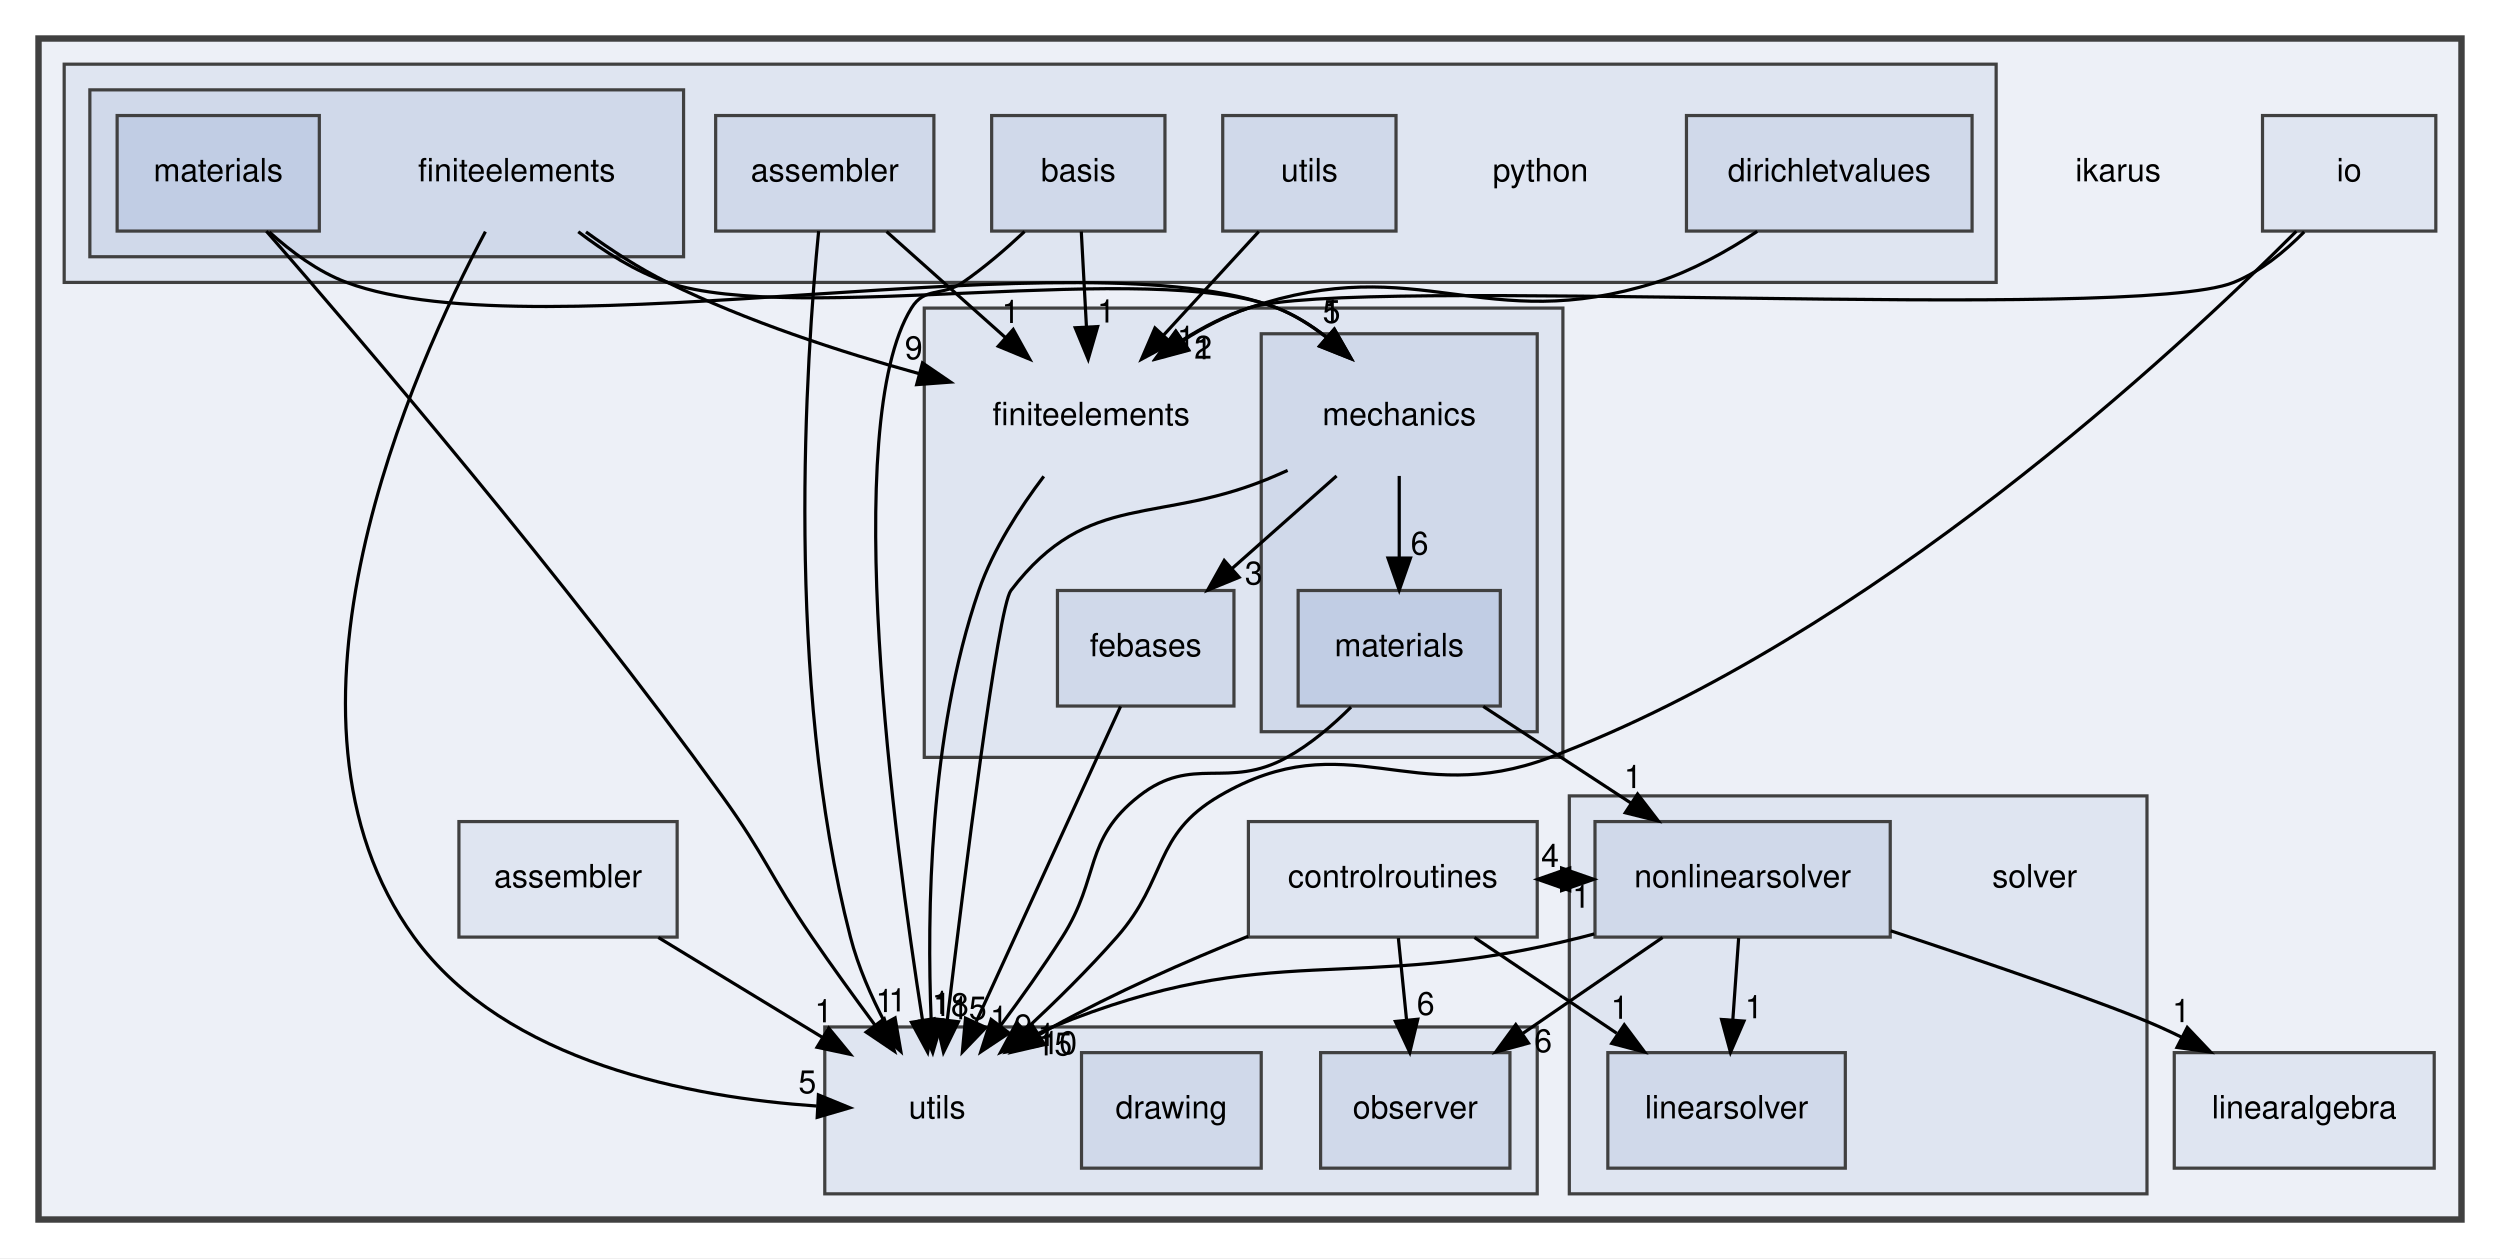
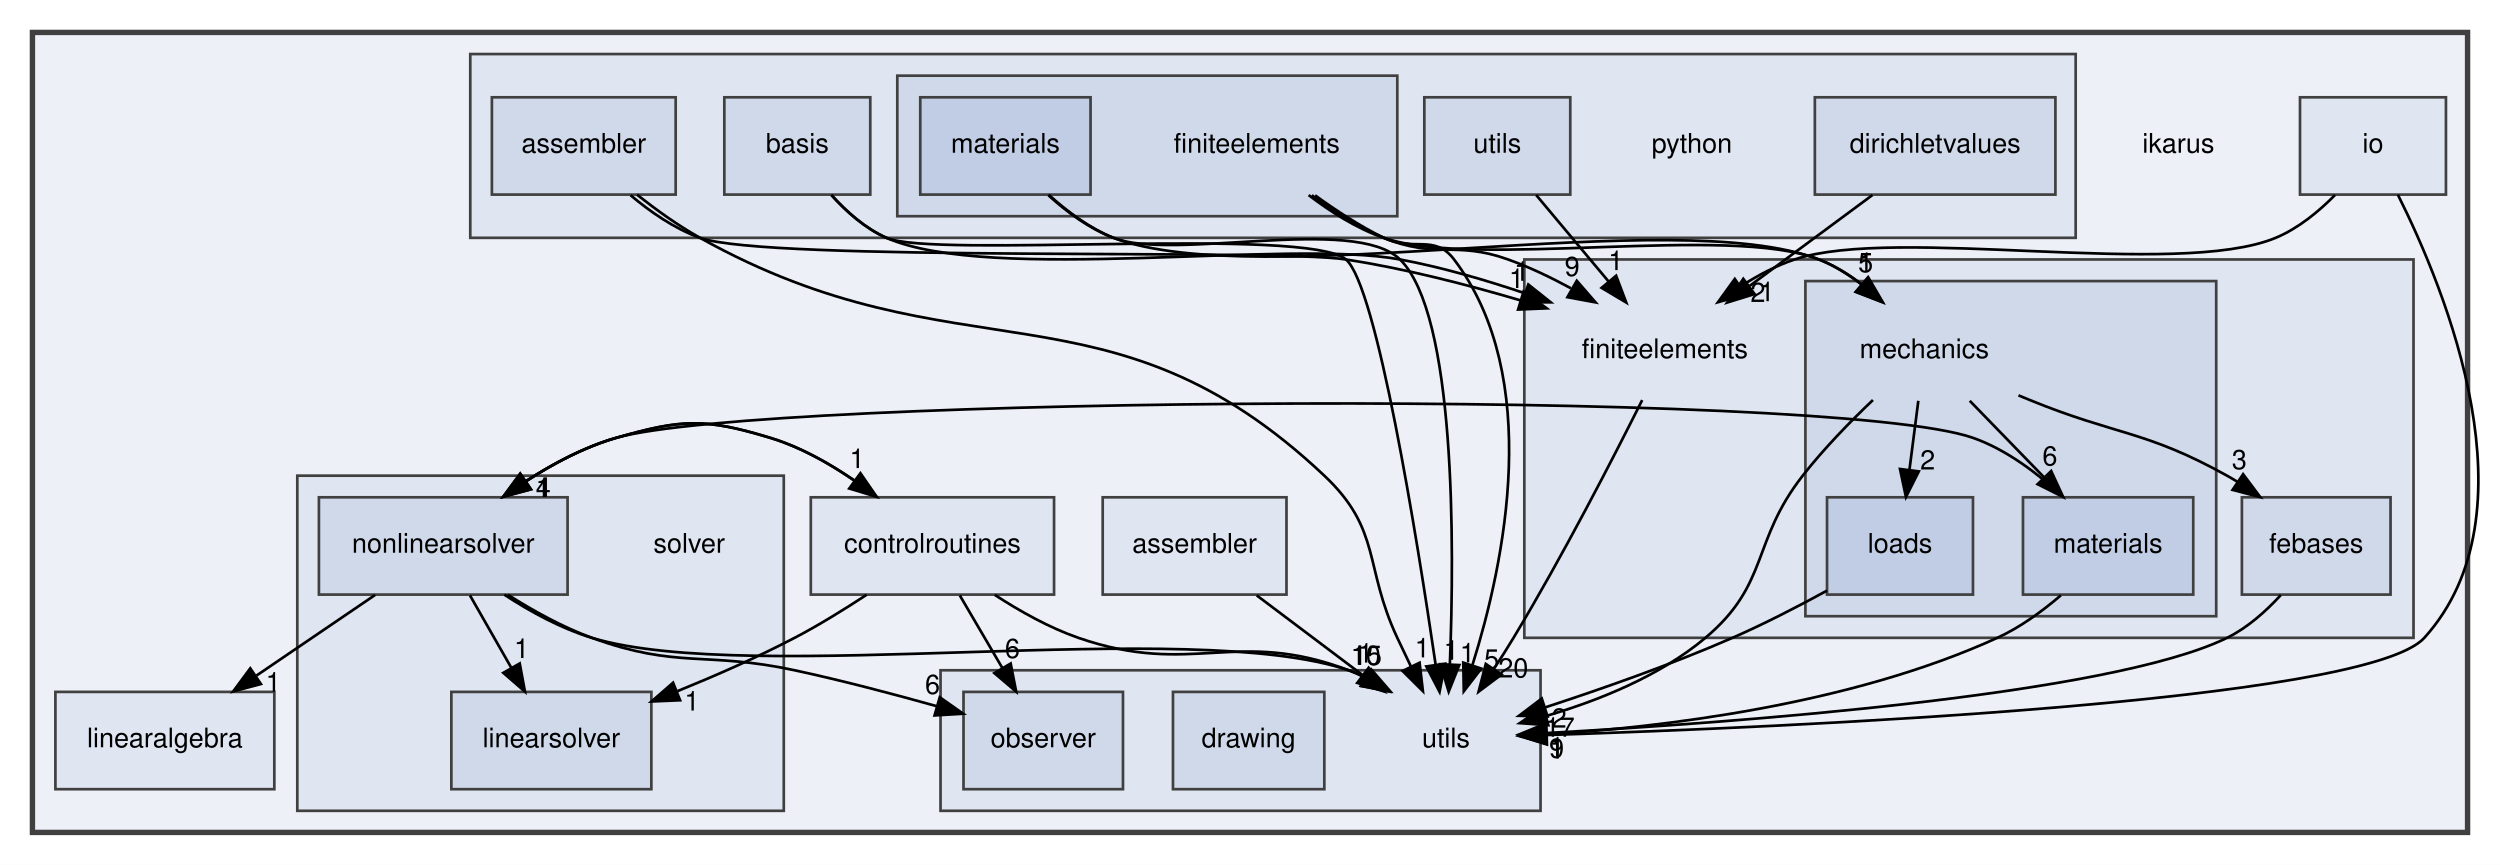
- <svg xmlns="http://www.w3.org/2000/svg" xmlns:xlink="http://www.w3.org/1999/xlink" width="779pt" height="392pt" viewBox="0.00 0.00 779.00 392.00">
-   <g id="graph0" class="graph" transform="scale(1 1) rotate(0) translate(4 388)">
-     <polygon fill="white" stroke="transparent" points="-4,4 -4,-388 775,-388 775,4 -4,4" />
+ <svg xmlns="http://www.w3.org/2000/svg" xmlns:xlink="http://www.w3.org/1999/xlink" width="925pt" height="320pt" viewBox="0.00 0.00 925.00 320.00">
+   <g id="graph0" class="graph" transform="scale(1 1) rotate(0) translate(4 316)">
+     <polygon fill="white" stroke="transparent" points="-4,4 -4,-316 921,-316 921,4 -4,4" />
    <g id="clust1" class="cluster">
      <g id="a_clust1">
        <a xlink:href="dir_5bec9ec6c6b8ab3f2f9d60d2ff21ed81.html" target="_top">
-           <polygon fill="#edf0f7" stroke="#404040" stroke-width="2" points="8,-8 8,-376 763,-376 763,-8 8,-8" />
+           <polygon fill="#edf0f7" stroke="#404040" stroke-width="2" points="8,-8 8,-304 909,-304 909,-8 8,-8" />
        </a>
      </g>
    </g>
    <g id="clust2" class="cluster">
      <g id="a_clust2">
        <a xlink:href="dir_f5e28093cb075fb92f2345f7d8607df6.html" target="_top">
-           <polygon fill="#dfe5f1" stroke="#404040" points="284,-152 284,-292 483,-292 483,-152 284,-152" />
+           <polygon fill="#dfe5f1" stroke="#404040" points="560,-80 560,-220 889,-220 889,-80 560,-80" />
        </a>
      </g>
    </g>
    <g id="clust3" class="cluster">
      <g id="a_clust3">
        <a xlink:href="dir_d9d7fab038fcca5270fe0241ec433d4d.html" target="_top">
-           <polygon fill="#d0d9ea" stroke="#404040" points="389,-160 389,-284 475,-284 475,-160 389,-160" />
+           <polygon fill="#d0d9ea" stroke="#404040" points="664,-88 664,-212 816,-212 816,-88 664,-88" />
        </a>
      </g>
    </g>
    <g id="clust4" class="cluster">
      <g id="a_clust4">
        <a xlink:href="dir_6063e92d97cad5a47908d6a96069b24d.html" target="_top">
-           <polygon fill="#dfe5f1" stroke="#404040" points="16,-300 16,-368 618,-368 618,-300 16,-300" />
+           <polygon fill="#dfe5f1" stroke="#404040" points="170,-228 170,-296 764,-296 764,-228 170,-228" />
        </a>
      </g>
    </g>
    <g id="clust5" class="cluster">
      <g id="a_clust5">
        <a xlink:href="dir_3f77d910b8992c2715464d60b82eb4e5.html" target="_top">
-           <polygon fill="#d0d9ea" stroke="#404040" points="24,-308 24,-360 209,-360 209,-308 24,-308" />
+           <polygon fill="#d0d9ea" stroke="#404040" points="328,-236 328,-288 513,-288 513,-236 328,-236" />
        </a>
      </g>
    </g>
    <g id="clust6" class="cluster">
      <g id="a_clust6">
        <a xlink:href="dir_26588bed129c997bc132e8888f2113fa.html" target="_top">
-           <polygon fill="#dfe5f1" stroke="#404040" points="485,-16 485,-140 665,-140 665,-16 485,-16" />
+           <polygon fill="#dfe5f1" stroke="#404040" points="106,-16 106,-140 286,-140 286,-16 106,-16" />
        </a>
      </g>
    </g>
    <g id="clust7" class="cluster">
      <g id="a_clust7">
        <a xlink:href="dir_36505a9bfb81f81ed7a4e794d4cf597e.html" target="_top">
-           <polygon fill="#dfe5f1" stroke="#404040" points="253,-16 253,-68 475,-68 475,-16 253,-16" />
+           <polygon fill="#dfe5f1" stroke="#404040" points="344,-16 344,-68 566,-68 566,-16 344,-16" />
        </a>
      </g>
    </g>
    <g id="node1" class="node">
-       <text text-anchor="middle" x="656" y="-331.5" font-family="Helvetica,sans-Serif" font-size="10.00">ikarus</text>
+       <text text-anchor="middle" x="802" y="-259.5" font-family="Helvetica,sans-Serif" font-size="10.00">ikarus</text>
    </g>
    <g id="node2" class="node">
      <g id="a_node2">
        <a xlink:href="dir_b4e169eb0efbd955079f9a2ee34b7226.html" target="_top" xlink:title="assembler">
-           <polygon fill="#dfe5f1" stroke="#404040" points="207,-132 139,-132 139,-96 207,-96 207,-132" />
-           <text text-anchor="middle" x="173" y="-111.5" font-family="Helvetica,sans-Serif" font-size="10.00">assembler</text>
-         </a>
-       </g>
-     </g>
-     <g id="node20" class="node">
-       <text text-anchor="middle" x="288" y="-39.5" font-family="Helvetica,sans-Serif" font-size="10.00">utils</text>
+           <polygon fill="#dfe5f1" stroke="#404040" points="472,-132 404,-132 404,-96 472,-96 472,-132" />
+           <text text-anchor="middle" x="438" y="-111.5" font-family="Helvetica,sans-Serif" font-size="10.00">assembler</text>
+         </a>
+       </g>
+     </g>
+     <g id="node21" class="node">
+       <text text-anchor="middle" x="531" y="-39.5" font-family="Helvetica,sans-Serif" font-size="10.00">utils</text>
    </g>
    <g id="edge1" class="edge">
-       <path fill="none" stroke="black" d="M201.13,-95.88C216.51,-86.52 235.71,-74.83 252.14,-64.83" />
-       <polygon fill="black" stroke="black" points="254.23,-67.65 260.95,-59.47 250.59,-61.67 254.23,-67.65" />
+       <path fill="none" stroke="black" d="M460.99,-95.7C472.81,-86.8 487.39,-75.82 500.18,-66.2" />
+       <polygon fill="black" stroke="black" points="502.39,-68.91 508.28,-60.1 498.18,-63.32 502.39,-68.91" />
      <g id="a_edge1-headlabel">
-         <a xlink:href="dir_000000_000027.html" target="_top" xlink:title="1">
-           <text text-anchor="middle" x="252.63" y="-69.45" font-family="Helvetica,sans-Serif" font-size="10.00">1</text>
+         <a xlink:href="dir_000000_000028.html" target="_top" xlink:title="1">
+           <text text-anchor="middle" x="501.23" y="-70.84" font-family="Helvetica,sans-Serif" font-size="10.00">1</text>
        </a>
      </g>
    </g>
    <g id="node3" class="node">
      <g id="a_node3">
        <a xlink:href="dir_a97b071c9c6f7bcc51f4d0bc7519f177.html" target="_top" xlink:title="controlroutines">
-           <polygon fill="#dfe5f1" stroke="#404040" points="475,-132 385,-132 385,-96 475,-96 475,-132" />
-           <text text-anchor="middle" x="430" y="-111.5" font-family="Helvetica,sans-Serif" font-size="10.00">controlroutines</text>
-         </a>
-       </g>
-     </g>
-     <g id="node18" class="node">
-       <g id="a_node18">
+           <polygon fill="#dfe5f1" stroke="#404040" points="386,-132 296,-132 296,-96 386,-96 386,-132" />
+           <text text-anchor="middle" x="341" y="-111.5" font-family="Helvetica,sans-Serif" font-size="10.00">controlroutines</text>
+         </a>
+       </g>
+     </g>
+     <g id="node19" class="node">
+       <g id="a_node19">
        <a xlink:href="dir_bcdbbdf4d2b6b627956abd47159b4d71.html" target="_top" xlink:title="linearsolver">
-           <polygon fill="#d0d9ea" stroke="#404040" points="571,-60 497,-60 497,-24 571,-24 571,-60" />
-           <text text-anchor="middle" x="534" y="-39.5" font-family="Helvetica,sans-Serif" font-size="10.00">linearsolver</text>
+           <polygon fill="#d0d9ea" stroke="#404040" points="237,-60 163,-60 163,-24 237,-24 237,-60" />
+           <text text-anchor="middle" x="200" y="-39.5" font-family="Helvetica,sans-Serif" font-size="10.00">linearsolver</text>
        </a>
      </g>
    </g>
    <g id="edge4" class="edge">
-       <path fill="none" stroke="black" d="M455.44,-95.88C468.79,-86.89 485.32,-75.76 499.78,-66.03" />
-       <polygon fill="black" stroke="black" points="502.12,-68.68 508.46,-60.19 498.21,-62.87 502.12,-68.68" />
+       <path fill="none" stroke="black" d="M316.65,-95.94C308.38,-90.51 298.97,-84.69 290,-80 276.26,-72.81 260.8,-66.02 246.62,-60.26" />
+       <polygon fill="black" stroke="black" points="247.63,-56.9 237.04,-56.45 245.04,-63.4 247.63,-56.9" />
      <g id="a_edge4-headlabel">
        <a xlink:href="dir_000004_000017.html" target="_top" xlink:title="1">
-           <text text-anchor="middle" x="500.72" y="-70.54" font-family="Helvetica,sans-Serif" font-size="10.00">1</text>
-         </a>
-       </g>
-     </g>
-     <g id="node19" class="node">
-       <g id="a_node19">
+           <text text-anchor="middle" x="252.02" y="-53.09" font-family="Helvetica,sans-Serif" font-size="10.00">1</text>
+         </a>
+       </g>
+     </g>
+     <g id="node20" class="node">
+       <g id="a_node20">
        <a xlink:href="dir_bf30182dc97724dc8c2a6cdd4c321688.html" target="_top" xlink:title="nonlinearsolver">
-           <polygon fill="#d0d9ea" stroke="#404040" points="585,-132 493,-132 493,-96 585,-96 585,-132" />
-           <text text-anchor="middle" x="539" y="-111.5" font-family="Helvetica,sans-Serif" font-size="10.00">nonlinearsolver</text>
+           <polygon fill="#d0d9ea" stroke="#404040" points="206,-132 114,-132 114,-96 206,-96 206,-132" />
+           <text text-anchor="middle" x="160" y="-111.5" font-family="Helvetica,sans-Serif" font-size="10.00">nonlinearsolver</text>
        </a>
      </g>
    </g>
    <g id="edge5" class="edge">
-       <path fill="none" stroke="black" d="M475.13,-114C477.59,-114 480.04,-114 482.5,-114" />
-       <polygon fill="black" stroke="black" points="482.6,-117.5 492.6,-114 482.6,-110.5 482.6,-117.5" />
+       <path fill="none" stroke="black" d="M320.37,-132.19C309.46,-140.59 295.38,-149.65 281,-154 256.75,-161.34 248.35,-160.98 224,-154 212.31,-150.65 200.68,-144.47 190.61,-137.95" />
+       <polygon fill="black" stroke="black" points="192.43,-134.96 182.2,-132.2 188.48,-140.73 192.43,-134.96" />
      <g id="a_edge5-headlabel">
-         <a xlink:href="dir_000004_000021.html" target="_top" xlink:title="4">
-           <text text-anchor="middle" x="479" y="-117.84" font-family="Helvetica,sans-Serif" font-size="10.00">4</text>
+         <a xlink:href="dir_000004_000022.html" target="_top" xlink:title="4">
+           <text text-anchor="middle" x="197" y="-132.14" font-family="Helvetica,sans-Serif" font-size="10.00">4</text>
        </a>
      </g>
    </g>
    <g id="edge2" class="edge">
-       <path fill="none" stroke="black" d="M384.94,-96.26C365.74,-88.52 343.34,-78.67 324,-68 322.67,-67.26 321.32,-66.49 319.98,-65.69" />
-       <polygon fill="black" stroke="black" points="321.5,-62.51 311.18,-60.12 317.76,-68.43 321.5,-62.51" />
+       <path fill="none" stroke="black" d="M364.09,-95.88C373.27,-89.89 384.2,-83.75 395,-80 437.29,-65.33 453.16,-83.9 495,-68 497.08,-67.21 499.16,-66.27 501.2,-65.23" />
+       <polygon fill="black" stroke="black" points="503.01,-68.23 509.88,-60.16 499.48,-62.19 503.01,-68.23" />
      <g id="a_edge2-headlabel">
-         <a xlink:href="dir_000004_000027.html" target="_top" xlink:title="10">
-           <text text-anchor="middle" x="326.06" y="-59.54" font-family="Helvetica,sans-Serif" font-size="10.00">10</text>
-         </a>
-       </g>
-     </g>
-     <g id="node22" class="node">
-       <g id="a_node22">
+         <a xlink:href="dir_000004_000028.html" target="_top" xlink:title="10">
+           <text text-anchor="middle" x="501.34" y="-70" font-family="Helvetica,sans-Serif" font-size="10.00">10</text>
+         </a>
+       </g>
+     </g>
+     <g id="node23" class="node">
+       <g id="a_node23">
        <a xlink:href="dir_8f2573d1a9c53251c08257bad1a27fd3.html" target="_top" xlink:title="observer">
-           <polygon fill="#d0d9ea" stroke="#404040" points="466.5,-60 407.5,-60 407.5,-24 466.5,-24 466.5,-60" />
-           <text text-anchor="middle" x="437" y="-39.5" font-family="Helvetica,sans-Serif" font-size="10.00">observer</text>
+           <polygon fill="#d0d9ea" stroke="#404040" points="411.5,-60 352.5,-60 352.5,-24 411.5,-24 411.5,-60" />
+           <text text-anchor="middle" x="382" y="-39.5" font-family="Helvetica,sans-Serif" font-size="10.00">observer</text>
        </a>
      </g>
    </g>
    <g id="edge3" class="edge">
-       <path fill="none" stroke="black" d="M431.73,-95.7C432.5,-87.98 433.43,-78.71 434.29,-70.11" />
-       <polygon fill="black" stroke="black" points="437.78,-70.4 435.29,-60.1 430.81,-69.71 437.78,-70.4" />
+       <path fill="none" stroke="black" d="M351.13,-95.7C355.85,-87.64 361.56,-77.89 366.78,-68.98" />
+       <polygon fill="black" stroke="black" points="369.95,-70.5 371.98,-60.1 363.91,-66.96 369.95,-70.5" />
      <g id="a_edge3-headlabel">
-         <a xlink:href="dir_000004_000022.html" target="_top" xlink:title="6">
-           <text text-anchor="middle" x="440.24" y="-71.76" font-family="Helvetica,sans-Serif" font-size="10.00">6</text>
+         <a xlink:href="dir_000004_000023.html" target="_top" xlink:title="6">
+           <text text-anchor="middle" x="370.58" y="-72.54" font-family="Helvetica,sans-Serif" font-size="10.00">6</text>
        </a>
      </g>
    </g>
    <g id="node4" class="node">
-       <text text-anchor="middle" x="336" y="-255.5" font-family="Helvetica,sans-Serif" font-size="10.00">finiteelements</text>
+       <text text-anchor="middle" x="612" y="-183.5" font-family="Helvetica,sans-Serif" font-size="10.00">finiteelements</text>
    </g>
    <g id="edge6" class="edge">
-       <path fill="none" stroke="black" d="M321.24,-239.57C313.81,-229.76 305.46,-216.93 301,-204 285.48,-158.98 284.83,-102.85 286.15,-70.16" />
-       <polygon fill="black" stroke="black" points="289.65,-70.18 286.65,-60.02 282.66,-69.83 289.65,-70.18" />
+       <path fill="none" stroke="black" d="M603.61,-167.97C593.09,-146.95 574.23,-110.26 556,-80 553.75,-76.26 551.28,-72.38 548.8,-68.6" />
+       <polygon fill="black" stroke="black" points="551.56,-66.43 543.08,-60.08 545.74,-70.33 551.56,-66.43" />
      <g id="a_edge6-headlabel">
-         <a xlink:href="dir_000011_000027.html" target="_top" xlink:title="18">
-           <text text-anchor="middle" x="292.31" y="-71.41" font-family="Helvetica,sans-Serif" font-size="10.00">18</text>
+         <a xlink:href="dir_000011_000028.html" target="_top" xlink:title="20">
+           <text text-anchor="middle" x="555.92" y="-65.33" font-family="Helvetica,sans-Serif" font-size="10.00">20</text>
        </a>
      </g>
    </g>
    <g id="node5" class="node">
      <g id="a_node5">
        <a xlink:href="dir_61e4bb2d8fdf22e48d3b2b105ffe3f94.html" target="_top" xlink:title="febases">
-           <polygon fill="#d0d9ea" stroke="#404040" points="380.5,-204 325.5,-204 325.5,-168 380.5,-168 380.5,-204" />
-           <text text-anchor="middle" x="353" y="-183.5" font-family="Helvetica,sans-Serif" font-size="10.00">febases</text>
+           <polygon fill="#d0d9ea" stroke="#404040" points="880.5,-132 825.5,-132 825.5,-96 880.5,-96 880.5,-132" />
+           <text text-anchor="middle" x="853" y="-111.5" font-family="Helvetica,sans-Serif" font-size="10.00">febases</text>
        </a>
      </g>
    </g>
    <g id="edge7" class="edge">
-       <path fill="none" stroke="black" d="M345.16,-167.87C333.98,-143.46 313.37,-98.43 300.19,-69.64" />
-       <polygon fill="black" stroke="black" points="303.21,-67.83 295.87,-60.19 296.85,-70.74 303.21,-67.83" />
+       <path fill="none" stroke="black" d="M839.91,-95.84C834.43,-89.86 827.56,-83.71 820,-80 776.47,-58.63 636.02,-48.51 568.26,-44.78" />
+       <polygon fill="black" stroke="black" points="568.2,-41.28 558.03,-44.24 567.83,-48.27 568.2,-41.28" />
      <g id="a_edge7-headlabel">
-         <a xlink:href="dir_000009_000027.html" target="_top" xlink:title="1">
-           <text text-anchor="middle" x="307.29" y="-67.41" font-family="Helvetica,sans-Serif" font-size="10.00">1</text>
+         <a xlink:href="dir_000009_000028.html" target="_top" xlink:title="1">
+           <text text-anchor="middle" x="571.94" y="-36.13" font-family="Helvetica,sans-Serif" font-size="10.00">1</text>
        </a>
      </g>
    </g>
    <g id="node6" class="node">
-       <text text-anchor="middle" x="432" y="-255.5" font-family="Helvetica,sans-Serif" font-size="10.00">mechanics</text>
-     </g>
-     <g id="edge9" class="edge">
-       <path fill="none" stroke="black" d="M412.47,-239.7C402.62,-230.97 390.51,-220.24 379.8,-210.75" />
-       <polygon fill="black" stroke="black" points="382.11,-208.12 372.3,-204.1 377.47,-213.36 382.11,-208.12" />
-       <g id="a_edge9-headlabel">
-         <a xlink:href="dir_000020_000009.html" target="_top" xlink:title="3">
-           <text text-anchor="middle" x="386.68" y="-205.88" font-family="Helvetica,sans-Serif" font-size="10.00">3</text>
+       <text text-anchor="middle" x="708" y="-183.5" font-family="Helvetica,sans-Serif" font-size="10.00">mechanics</text>
+     </g>
+     <g id="edge10" class="edge">
+       <path fill="none" stroke="black" d="M742.84,-169.72C744.24,-169.14 745.63,-168.56 747,-168 779.16,-154.83 789.63,-156.88 820,-140 821.3,-139.28 822.6,-138.51 823.89,-137.71" />
+       <polygon fill="black" stroke="black" points="825.95,-140.55 832.3,-132.06 822.05,-134.74 825.95,-140.55" />
+       <g id="a_edge10-headlabel">
+         <a xlink:href="dir_000021_000009.html" target="_top" xlink:title="3">
+           <text text-anchor="middle" x="824.55" y="-142.41" font-family="Helvetica,sans-Serif" font-size="10.00">3</text>
        </a>
      </g>
    </g>
    <g id="node7" class="node">
      <g id="a_node7">
-         <a xlink:href="dir_fc403fdb7d4f9d9b203e31bf1b8a15f4.html" target="_top" xlink:title="materials">
-           <polygon fill="#c1cde4" stroke="#404040" points="463.5,-204 400.5,-204 400.5,-168 463.5,-168 463.5,-204" />
-           <text text-anchor="middle" x="432" y="-183.5" font-family="Helvetica,sans-Serif" font-size="10.00">materials</text>
-         </a>
-       </g>
-     </g>
-     <g id="edge10" class="edge">
-       <path fill="none" stroke="black" d="M432,-239.7C432,-231.98 432,-222.71 432,-214.11" />
-       <polygon fill="black" stroke="black" points="435.5,-214.1 432,-204.1 428.5,-214.1 435.5,-214.1" />
-       <g id="a_edge10-headlabel">
-         <a xlink:href="dir_000020_000018.html" target="_top" xlink:title="6">
-           <text text-anchor="middle" x="438.34" y="-215.2" font-family="Helvetica,sans-Serif" font-size="10.00">6</text>
+         <a xlink:href="dir_31d7c48772b4fae367539a6092b906a8.html" target="_top" xlink:title="loads">
+           <polygon fill="#c1cde4" stroke="#404040" points="726,-132 672,-132 672,-96 726,-96 726,-132" />
+           <text text-anchor="middle" x="699" y="-111.5" font-family="Helvetica,sans-Serif" font-size="10.00">loads</text>
        </a>
      </g>
    </g>
    <g id="edge8" class="edge">
-       <path fill="none" stroke="black" d="M397.22,-241.42C396.13,-240.94 395.06,-240.47 394,-240 357.2,-223.79 335.39,-235.97 311,-204 306.99,-198.74 296.51,-114.78 291.19,-70.26" />
-       <polygon fill="black" stroke="black" points="294.64,-69.63 289.99,-60.11 287.69,-70.46 294.64,-69.63" />
+       <path fill="none" stroke="black" d="M705.78,-167.7C704.78,-159.98 703.59,-150.71 702.49,-142.11" />
+       <polygon fill="black" stroke="black" points="705.95,-141.58 701.2,-132.1 699,-142.47 705.95,-141.58" />
      <g id="a_edge8-headlabel">
-         <a xlink:href="dir_000020_000027.html" target="_top" xlink:title="15">
-           <text text-anchor="middle" x="297.89" y="-70.37" font-family="Helvetica,sans-Serif" font-size="10.00">15</text>
-         </a>
-       </g>
-     </g>
-     <g id="edge12" class="edge">
-       <path fill="none" stroke="black" d="M458.18,-167.88C472.04,-158.81 489.24,-147.55 504.21,-137.76" />
-       <polygon fill="black" stroke="black" points="506.27,-140.59 512.72,-132.19 502.44,-134.74 506.27,-140.59" />
-       <g id="a_edge12-headlabel">
-         <a xlink:href="dir_000018_000021.html" target="_top" xlink:title="1">
-           <text text-anchor="middle" x="504.82" y="-142.44" font-family="Helvetica,sans-Serif" font-size="10.00">1</text>
-         </a>
-       </g>
-     </g>
-     <g id="edge11" class="edge">
-       <path fill="none" stroke="black" d="M416.99,-167.68C411.25,-161.96 404.31,-156.04 397,-152 378.51,-141.77 367.65,-153.01 351,-140 333.45,-126.28 338.96,-114.79 327,-96 321.11,-86.75 314.15,-76.98 307.76,-68.39" />
-       <polygon fill="black" stroke="black" points="310.43,-66.12 301.61,-60.25 304.84,-70.34 310.43,-66.12" />
-       <g id="a_edge11-headlabel">
-         <a xlink:href="dir_000018_000027.html" target="_top" xlink:title="9">
-           <text text-anchor="middle" x="314.86" y="-64.78" font-family="Helvetica,sans-Serif" font-size="10.00">9</text>
+         <a xlink:href="dir_000021_000018.html" target="_top" xlink:title="2">
+           <text text-anchor="middle" x="709.22" y="-142.28" font-family="Helvetica,sans-Serif" font-size="10.00">2</text>
        </a>
      </g>
    </g>
    <g id="node8" class="node">
      <g id="a_node8">
-         <a xlink:href="dir_cd0257e5a0a5e21e0bd17a30fdd07a18.html" target="_top" xlink:title="io">
-           <polygon fill="#dfe5f1" stroke="#404040" points="755,-352 701,-352 701,-316 755,-316 755,-352" />
-           <text text-anchor="middle" x="728" y="-331.5" font-family="Helvetica,sans-Serif" font-size="10.00">io</text>
+         <a xlink:href="dir_fc403fdb7d4f9d9b203e31bf1b8a15f4.html" target="_top" xlink:title="materials">
+           <polygon fill="#c1cde4" stroke="#404040" points="807.5,-132 744.5,-132 744.5,-96 807.5,-96 807.5,-132" />
+           <text text-anchor="middle" x="776" y="-111.5" font-family="Helvetica,sans-Serif" font-size="10.00">materials</text>
+         </a>
+       </g>
+     </g>
+     <g id="edge11" class="edge">
+       <path fill="none" stroke="black" d="M724.81,-167.7C733.13,-159.14 743.31,-148.66 752.39,-139.3" />
+       <polygon fill="black" stroke="black" points="754.93,-141.72 759.38,-132.1 749.91,-136.84 754.93,-141.72" />
+       <g id="a_edge11-headlabel">
+         <a xlink:href="dir_000021_000019.html" target="_top" xlink:title="6">
+           <text text-anchor="middle" x="754.46" y="-143.77" font-family="Helvetica,sans-Serif" font-size="10.00">6</text>
+         </a>
+       </g>
+     </g>
+     <g id="edge9" class="edge">
+       <path fill="none" stroke="black" d="M688.98,-167.99C680.52,-159.94 670.75,-149.93 663,-140 643.86,-115.49 650.8,-100.01 627,-80 610.12,-65.81 587.19,-56.7 567.97,-51.07" />
+       <polygon fill="black" stroke="black" points="568.88,-47.69 558.31,-48.44 567.04,-54.44 568.88,-47.69" />
+       <g id="a_edge9-headlabel">
+         <a xlink:href="dir_000021_000028.html" target="_top" xlink:title="17">
+           <text text-anchor="middle" x="573.1" y="-43.4" font-family="Helvetica,sans-Serif" font-size="10.00">17</text>
+         </a>
+       </g>
+     </g>
+     <g id="edge12" class="edge">
+       <path fill="none" stroke="black" d="M671.98,-97.46C661.27,-91.61 648.73,-85.13 637,-80 614.44,-70.13 588.33,-60.99 567.67,-54.26" />
+       <polygon fill="black" stroke="black" points="568.6,-50.89 558.01,-51.16 566.46,-57.55 568.6,-50.89" />
+       <g id="a_edge12-headlabel">
+         <a xlink:href="dir_000018_000028.html" target="_top" xlink:title="2">
+           <text text-anchor="middle" x="572.89" y="-46.78" font-family="Helvetica,sans-Serif" font-size="10.00">2</text>
        </a>
      </g>
    </g>
    <g id="edge14" class="edge">
-       <path fill="none" stroke="black" d="M713.99,-315.76C707.94,-309.6 700.33,-303.37 692,-300 660.36,-287.22 417.5,-302.39 385,-292 377.88,-289.72 370.84,-286.07 364.42,-282.01" />
-       <polygon fill="black" stroke="black" points="366.32,-279.06 356.09,-276.3 362.36,-284.84 366.32,-279.06" />
+       <path fill="none" stroke="black" d="M759.32,-132.13C750.36,-140.52 738.59,-149.58 726,-154 673.37,-172.46 277.62,-169.38 224,-154 212.31,-150.65 200.68,-144.47 190.61,-137.95" />
+       <polygon fill="black" stroke="black" points="192.43,-134.96 182.2,-132.2 188.48,-140.73 192.43,-134.96" />
      <g id="a_edge14-headlabel">
-         <a xlink:href="dir_000015_000011.html" target="_top" xlink:title="2">
-           <text text-anchor="middle" x="370.89" y="-276.25" font-family="Helvetica,sans-Serif" font-size="10.00">2</text>
+         <a xlink:href="dir_000019_000022.html" target="_top" xlink:title="1">
+           <text text-anchor="middle" x="197" y="-132.14" font-family="Helvetica,sans-Serif" font-size="10.00">1</text>
        </a>
      </g>
    </g>
    <g id="edge13" class="edge">
-       <path fill="none" stroke="black" d="M711.54,-315.95C674.24,-278.57 578.72,-189.72 479,-152 435.89,-135.69 415.79,-163.26 376,-140 355.12,-127.8 359.96,-114.17 344,-96 335.23,-86.02 324.85,-75.82 315.42,-67.06" />
-       <polygon fill="black" stroke="black" points="317.52,-64.24 307.78,-60.08 312.8,-69.41 317.52,-64.24" />
+       <path fill="none" stroke="black" d="M758.54,-95.75C751.71,-89.9 743.48,-83.87 735,-80 680.37,-55.04 610.29,-46.9 568.11,-44.26" />
+       <polygon fill="black" stroke="black" points="568.19,-40.75 558.01,-43.7 567.8,-47.74 568.19,-40.75" />
      <g id="a_edge13-headlabel">
-         <a xlink:href="dir_000015_000027.html" target="_top" xlink:title="1">
-           <text text-anchor="middle" x="322.09" y="-62.07" font-family="Helvetica,sans-Serif" font-size="10.00">1</text>
+         <a xlink:href="dir_000019_000028.html" target="_top" xlink:title="9">
+           <text text-anchor="middle" x="571.94" y="-35.62" font-family="Helvetica,sans-Serif" font-size="10.00">9</text>
        </a>
      </g>
    </g>
    <g id="node9" class="node">
      <g id="a_node9">
+         <a xlink:href="dir_cd0257e5a0a5e21e0bd17a30fdd07a18.html" target="_top" xlink:title="io">
+           <polygon fill="#dfe5f1" stroke="#404040" points="901,-280 847,-280 847,-244 901,-244 901,-280" />
+           <text text-anchor="middle" x="874" y="-259.5" font-family="Helvetica,sans-Serif" font-size="10.00">io</text>
+         </a>
+       </g>
+     </g>
+     <g id="edge16" class="edge">
+       <path fill="none" stroke="black" d="M859.95,-243.84C853.9,-237.7 846.3,-231.45 838,-228 801.43,-212.82 697.54,-232.59 660,-220 653.17,-217.71 646.43,-214.14 640.25,-210.18" />
+       <polygon fill="black" stroke="black" points="641.87,-207.04 631.66,-204.2 637.87,-212.79 641.87,-207.04" />
+       <g id="a_edge16-headlabel">
+         <a xlink:href="dir_000015_000011.html" target="_top" xlink:title="2">
+           <text text-anchor="middle" x="646.44" y="-204.26" font-family="Helvetica,sans-Serif" font-size="10.00">2</text>
+         </a>
+       </g>
+     </g>
+     <g id="edge15" class="edge">
+       <path fill="none" stroke="black" d="M883.21,-243.95C900.98,-208.48 934.72,-126.2 893,-80 871.51,-56.2 656.48,-46.88 568.36,-44.04" />
+       <polygon fill="black" stroke="black" points="568.37,-40.54 558.27,-43.73 568.15,-47.54 568.37,-40.54" />
+       <g id="a_edge15-headlabel">
+         <a xlink:href="dir_000015_000028.html" target="_top" xlink:title="1">
+           <text text-anchor="middle" x="572.05" y="-35.31" font-family="Helvetica,sans-Serif" font-size="10.00">1</text>
+         </a>
+       </g>
+     </g>
+     <g id="node10" class="node">
+       <g id="a_node10">
        <a xlink:href="dir_097a0db622079e3c719566efcc9bbfe3.html" target="_top" xlink:title="linearalgebra">
-           <polygon fill="#dfe5f1" stroke="#404040" points="754.5,-60 673.5,-60 673.5,-24 754.5,-24 754.5,-60" />
-           <text text-anchor="middle" x="714" y="-39.5" font-family="Helvetica,sans-Serif" font-size="10.00">linearalgebra</text>
-         </a>
-       </g>
-     </g>
-     <g id="node10" class="node">
-       <text text-anchor="middle" x="476" y="-331.5" font-family="Helvetica,sans-Serif" font-size="10.00">python</text>
+           <polygon fill="#dfe5f1" stroke="#404040" points="97.5,-60 16.5,-60 16.5,-24 97.5,-24 97.5,-60" />
+           <text text-anchor="middle" x="57" y="-39.5" font-family="Helvetica,sans-Serif" font-size="10.00">linearalgebra</text>
+         </a>
+       </g>
    </g>
    <g id="node11" class="node">
-       <g id="a_node11">
-         <a xlink:href="dir_2eacd46bb6575c3620b10a673993bd91.html" target="_top" xlink:title="assembler">
-           <polygon fill="#d0d9ea" stroke="#404040" points="287,-352 219,-352 219,-316 287,-316 287,-352" />
-           <text text-anchor="middle" x="253" y="-331.5" font-family="Helvetica,sans-Serif" font-size="10.00">assembler</text>
-         </a>
-       </g>
-     </g>
-     <g id="edge16" class="edge">
-       <path fill="none" stroke="black" d="M272.25,-315.84C283.25,-306.03 297.21,-293.58 309.26,-282.84" />
-       <polygon fill="black" stroke="black" points="311.72,-285.34 316.85,-276.07 307.06,-280.11 311.72,-285.34" />
-       <g id="a_edge16-headlabel">
-         <a xlink:href="dir_000001_000011.html" target="_top" xlink:title="1">
-           <text text-anchor="middle" x="310.93" y="-287.35" font-family="Helvetica,sans-Serif" font-size="10.00">1</text>
-         </a>
-       </g>
-     </g>
-     <g id="edge15" class="edge">
-       <path fill="none" stroke="black" d="M251.09,-315.98C247.19,-276.53 240.33,-176.13 261,-96 263.36,-86.85 267.49,-77.46 271.81,-69.18" />
-       <polygon fill="black" stroke="black" points="274.91,-70.82 276.7,-60.37 268.79,-67.42 274.91,-70.82" />
-       <g id="a_edge15-headlabel">
-         <a xlink:href="dir_000001_000027.html" target="_top" xlink:title="1">
-           <text text-anchor="middle" x="275.65" y="-72.84" font-family="Helvetica,sans-Serif" font-size="10.00">1</text>
-         </a>
-       </g>
+       <text text-anchor="middle" x="622" y="-259.5" font-family="Helvetica,sans-Serif" font-size="10.00">python</text>
    </g>
    <g id="node12" class="node">
      <g id="a_node12">
-         <a xlink:href="dir_58d0c8a3c72390da3e9fe9328fead302.html" target="_top" xlink:title="basis">
-           <polygon fill="#d0d9ea" stroke="#404040" points="359,-352 305,-352 305,-316 359,-316 359,-352" />
-           <text text-anchor="middle" x="332" y="-331.5" font-family="Helvetica,sans-Serif" font-size="10.00">basis</text>
+         <a xlink:href="dir_2eacd46bb6575c3620b10a673993bd91.html" target="_top" xlink:title="assembler">
+           <polygon fill="#d0d9ea" stroke="#404040" points="246,-280 178,-280 178,-244 246,-244 246,-280" />
+           <text text-anchor="middle" x="212" y="-259.5" font-family="Helvetica,sans-Serif" font-size="10.00">assembler</text>
        </a>
      </g>
    </g>
    <g id="edge18" class="edge">
-       <path fill="none" stroke="black" d="M332.93,-315.84C333.4,-307.06 333.99,-296.16 334.53,-286.27" />
-       <polygon fill="black" stroke="black" points="338.03,-286.24 335.08,-276.07 331.04,-285.87 338.03,-286.24" />
+       <path fill="none" stroke="black" d="M229.32,-243.75C236.62,-237.6 245.61,-231.36 255,-228 280.01,-219.04 467.74,-224.05 494,-220 515.5,-216.68 538.65,-210.75 558.71,-204.82" />
+       <polygon fill="black" stroke="black" points="559.73,-208.17 568.28,-201.92 557.7,-201.47 559.73,-208.17" />
      <g id="a_edge18-headlabel">
-         <a xlink:href="dir_000003_000011.html" target="_top" xlink:title="1">
-           <text text-anchor="middle" x="340.67" y="-287.49" font-family="Helvetica,sans-Serif" font-size="10.00">1</text>
+         <a xlink:href="dir_000001_000011.html" target="_top" xlink:title="1">
+           <text text-anchor="middle" x="557.11" y="-209.43" font-family="Helvetica,sans-Serif" font-size="10.00">1</text>
        </a>
      </g>
    </g>
    <g id="edge17" class="edge">
-       <path fill="none" stroke="black" d="M315.25,-315.85C309.44,-310.41 302.7,-304.61 296,-300 289.45,-295.49 284.18,-298.76 280,-292 257.52,-255.62 274.54,-126.86 283.45,-70.15" />
-       <polygon fill="black" stroke="black" points="286.93,-70.56 285.06,-60.13 280.02,-69.45 286.93,-70.56" />
+       <path fill="none" stroke="black" d="M231.72,-243.94C238.76,-238.39 246.95,-232.5 255,-228 350.92,-174.44 406.06,-215.37 486,-140 507.28,-119.94 500.6,-106.48 513,-80 514.61,-76.56 516.33,-72.96 518.04,-69.41" />
+       <polygon fill="black" stroke="black" points="521.25,-70.79 522.47,-60.27 514.95,-67.74 521.25,-70.79" />
      <g id="a_edge17-headlabel">
-         <a xlink:href="dir_000003_000027.html" target="_top" xlink:title="1">
-           <text text-anchor="middle" x="289.17" y="-72.06" font-family="Helvetica,sans-Serif" font-size="10.00">1</text>
+         <a xlink:href="dir_000001_000028.html" target="_top" xlink:title="1">
+           <text text-anchor="middle" x="522.24" y="-72.76" font-family="Helvetica,sans-Serif" font-size="10.00">1</text>
        </a>
      </g>
    </g>
    <g id="node13" class="node">
      <g id="a_node13">
+         <a xlink:href="dir_58d0c8a3c72390da3e9fe9328fead302.html" target="_top" xlink:title="basis">
+           <polygon fill="#d0d9ea" stroke="#404040" points="318,-280 264,-280 264,-244 318,-244 318,-280" />
+           <text text-anchor="middle" x="291" y="-259.5" font-family="Helvetica,sans-Serif" font-size="10.00">basis</text>
+         </a>
+       </g>
+     </g>
+     <g id="edge20" class="edge">
+       <path fill="none" stroke="black" d="M303.61,-243.84C309.13,-237.7 316.14,-231.45 324,-228 362.69,-211.01 472.45,-227.71 514,-220 529.35,-217.15 545.58,-212.43 560.32,-207.44" />
+       <polygon fill="black" stroke="black" points="561.48,-210.74 569.76,-204.14 559.17,-204.13 561.48,-210.74" />
+       <g id="a_edge20-headlabel">
+         <a xlink:href="dir_000003_000011.html" target="_top" xlink:title="1">
+           <text text-anchor="middle" x="559.02" y="-212.11" font-family="Helvetica,sans-Serif" font-size="10.00">1</text>
+         </a>
+       </g>
+     </g>
+     <g id="edge19" class="edge">
+       <path fill="none" stroke="black" d="M303.62,-243.86C309.14,-237.73 316.14,-231.47 324,-228 341.3,-220.35 479.61,-232.27 494,-220 505.36,-210.32 520.26,-117.33 527.17,-70.16" />
+       <polygon fill="black" stroke="black" points="530.67,-70.43 528.64,-60.03 523.74,-69.43 530.67,-70.43" />
+       <g id="a_edge19-headlabel">
+         <a xlink:href="dir_000003_000028.html" target="_top" xlink:title="1">
+           <text text-anchor="middle" x="532.97" y="-71.89" font-family="Helvetica,sans-Serif" font-size="10.00">1</text>
+         </a>
+       </g>
+     </g>
+     <g id="node14" class="node">
+       <g id="a_node14">
        <a xlink:href="dir_10d62307decb192620fe32f94ec04635.html" target="_top" xlink:title="dirichletvalues">
-           <polygon fill="#d0d9ea" stroke="#404040" points="610.5,-352 521.5,-352 521.5,-316 610.5,-316 610.5,-352" />
-           <text text-anchor="middle" x="566" y="-331.5" font-family="Helvetica,sans-Serif" font-size="10.00">dirichletvalues</text>
-         </a>
-       </g>
-     </g>
-     <g id="edge19" class="edge">
-       <path fill="none" stroke="black" d="M543.55,-315.9C534.27,-309.77 523.11,-303.51 512,-300 458.07,-282.98 438.54,-310.21 385,-292 377.92,-289.59 370.91,-285.88 364.49,-281.81" />
-       <polygon fill="black" stroke="black" points="366.38,-278.86 356.15,-276.11 362.43,-284.64 366.38,-278.86" />
-       <g id="a_edge19-headlabel">
+           <polygon fill="#d0d9ea" stroke="#404040" points="756.5,-280 667.5,-280 667.5,-244 756.5,-244 756.5,-280" />
+           <text text-anchor="middle" x="712" y="-259.5" font-family="Helvetica,sans-Serif" font-size="10.00">dirichletvalues</text>
+         </a>
+       </g>
+     </g>
+     <g id="edge21" class="edge">
+       <path fill="none" stroke="black" d="M688.81,-243.84C675.3,-233.84 658.09,-221.11 643.39,-210.23" />
+       <polygon fill="black" stroke="black" points="645.19,-207.21 635.07,-204.07 641.02,-212.83 645.19,-207.21" />
+       <g id="a_edge21-headlabel">
        <a xlink:href="dir_000005_000011.html" target="_top" xlink:title="1">
-           <text text-anchor="middle" x="370.95" y="-276.05" font-family="Helvetica,sans-Serif" font-size="10.00">1</text>
-         </a>
-       </g>
-     </g>
-     <g id="node14" class="node">
-       <text text-anchor="middle" x="157" y="-331.5" font-family="Helvetica,sans-Serif" font-size="10.00">finiteelements</text>
+           <text text-anchor="middle" x="649.77" y="-204.56" font-family="Helvetica,sans-Serif" font-size="10.00">1</text>
+         </a>
+       </g>
+     </g>
+     <g id="node15" class="node">
+       <text text-anchor="middle" x="461" y="-259.5" font-family="Helvetica,sans-Serif" font-size="10.00">finiteelements</text>
+     </g>
+     <g id="edge24" class="edge">
+       <path fill="none" stroke="black" d="M481.36,-243.76C489.23,-237.92 498.6,-231.89 508,-228 527.18,-220.07 534.47,-227.01 554,-220 561.82,-217.19 569.81,-213.37 577.26,-209.32" />
+       <polygon fill="black" stroke="black" points="579.41,-212.12 586.36,-204.12 575.94,-206.04 579.41,-212.12" />
+       <g id="a_edge24-headlabel">
+         <a xlink:href="dir_000012_000011.html" target="_top" xlink:title="9">
+           <text text-anchor="middle" x="577.7" y="-213.87" font-family="Helvetica,sans-Serif" font-size="10.00">9</text>
+         </a>
+       </g>
+     </g>
+     <g id="edge23" class="edge">
+       <path fill="none" stroke="black" d="M480.2,-243.82C488.23,-237.68 498,-231.43 508,-228 541.88,-216.36 635.68,-233.15 669,-220 674.6,-217.79 679.98,-214.43 684.85,-210.68" />
+       <polygon fill="black" stroke="black" points="687.18,-213.3 692.53,-204.16 682.64,-207.97 687.18,-213.3" />
+       <g id="a_edge23-headlabel">
+         <a xlink:href="dir_000012_000021.html" target="_top" xlink:title="5">
+           <text text-anchor="middle" x="686.28" y="-215.29" font-family="Helvetica,sans-Serif" font-size="10.00">5</text>
+         </a>
+       </g>
    </g>
    <g id="edge22" class="edge">
-       <path fill="none" stroke="black" d="M178.59,-315.73C186.29,-310.15 195.23,-304.31 204,-300 228.7,-287.86 257.77,-278.37 282.33,-271.59" />
-       <polygon fill="black" stroke="black" points="283.45,-274.92 292.2,-268.94 281.63,-268.15 283.45,-274.92" />
+       <path fill="none" stroke="black" d="M482.58,-243.72C490.28,-238.14 499.22,-232.3 508,-228 518.86,-222.68 526.7,-229.63 534,-220 567.09,-176.35 552.65,-107.68 540.82,-69.99" />
+       <polygon fill="black" stroke="black" points="544.06,-68.62 537.6,-60.22 537.41,-70.82 544.06,-68.62" />
      <g id="a_edge22-headlabel">
-         <a xlink:href="dir_000012_000011.html" target="_top" xlink:title="9">
-           <text text-anchor="middle" x="280.71" y="-276.09" font-family="Helvetica,sans-Serif" font-size="10.00">9</text>
-         </a>
-       </g>
-     </g>
-     <g id="edge21" class="edge">
-       <path fill="none" stroke="black" d="M176.19,-315.79C184.21,-309.64 193.99,-303.4 204,-300 244.02,-286.42 354.73,-307.62 394,-292 399.38,-289.86 404.52,-286.62 409.18,-282.99" />
-       <polygon fill="black" stroke="black" points="411.76,-285.39 417.01,-276.19 407.17,-280.1 411.76,-285.39" />
-       <g id="a_edge21-headlabel">
-         <a xlink:href="dir_000012_000020.html" target="_top" xlink:title="5">
-           <text text-anchor="middle" x="410.91" y="-287.39" font-family="Helvetica,sans-Serif" font-size="10.00">5</text>
-         </a>
-       </g>
-     </g>
-     <g id="edge20" class="edge">
-       <path fill="none" stroke="black" d="M147.25,-315.81C124.85,-273.8 75.34,-164.36 125,-96 153.53,-56.72 211.91,-45.98 250.49,-43.36" />
-       <polygon fill="black" stroke="black" points="251.01,-46.83 260.81,-42.82 250.64,-39.84 251.01,-46.83" />
-       <g id="a_edge20-headlabel">
-         <a xlink:href="dir_000012_000027.html" target="_top" xlink:title="5">
-           <text text-anchor="middle" x="247.57" y="-47.36" font-family="Helvetica,sans-Serif" font-size="10.00">5</text>
-         </a>
-       </g>
-     </g>
-     <g id="node15" class="node">
-       <g id="a_node15">
-         <a xlink:href="dir_1033b2e4d5e569ff29fa5cd78683f3e8.html" target="_top" xlink:title="materials">
-           <polygon fill="#c1cde4" stroke="#404040" points="95.5,-352 32.5,-352 32.5,-316 95.5,-316 95.5,-352" />
-           <text text-anchor="middle" x="64" y="-331.5" font-family="Helvetica,sans-Serif" font-size="10.00">materials</text>
-         </a>
-       </g>
-     </g>
-     <g id="edge24" class="edge">
-       <path fill="none" stroke="black" d="M79.9,-315.74C86.67,-309.58 95.06,-303.35 104,-300 164.37,-277.37 333.93,-315.39 394,-292 399.39,-289.9 404.54,-286.68 409.21,-283.05" />
-       <polygon fill="black" stroke="black" points="411.78,-285.45 417.04,-276.25 407.19,-280.17 411.78,-285.45" />
-       <g id="a_edge24-headlabel">
-         <a xlink:href="dir_000019_000020.html" target="_top" xlink:title="1">
-           <text text-anchor="middle" x="410.93" y="-287.45" font-family="Helvetica,sans-Serif" font-size="10.00">1</text>
-         </a>
-       </g>
-     </g>
-     <g id="edge23" class="edge">
-       <path fill="none" stroke="black" d="M78.99,-315.97C107.76,-282.97 172.24,-207.61 221,-140 234.56,-121.2 235.9,-115.12 249,-96 255.2,-86.95 262.23,-77.24 268.6,-68.63" />
-       <polygon fill="black" stroke="black" points="271.53,-70.56 274.7,-60.45 265.91,-66.38 271.53,-70.56" />
-       <g id="a_edge23-headlabel">
-         <a xlink:href="dir_000019_000027.html" target="_top" xlink:title="1">
-           <text text-anchor="middle" x="271.65" y="-72.64" font-family="Helvetica,sans-Serif" font-size="10.00">1</text>
+         <a xlink:href="dir_000012_000028.html" target="_top" xlink:title="5">
+           <text text-anchor="middle" x="547.88" y="-68.64" font-family="Helvetica,sans-Serif" font-size="10.00">5</text>
        </a>
      </g>
    </g>
    <g id="node16" class="node">
      <g id="a_node16">
+         <a xlink:href="dir_1033b2e4d5e569ff29fa5cd78683f3e8.html" target="_top" xlink:title="materials">
+           <polygon fill="#c1cde4" stroke="#404040" points="399.5,-280 336.5,-280 336.5,-244 399.5,-244 399.5,-280" />
+           <text text-anchor="middle" x="368" y="-259.5" font-family="Helvetica,sans-Serif" font-size="10.00">materials</text>
+         </a>
+       </g>
+     </g>
+     <g id="edge26" class="edge">
+       <path fill="none" stroke="black" d="M383.91,-243.75C390.68,-237.6 399.07,-231.36 408,-228 462.3,-207.55 614.83,-240.79 669,-220 674.62,-217.84 680.01,-214.51 684.88,-210.77" />
+       <polygon fill="black" stroke="black" points="687.21,-213.39 692.56,-204.24 682.68,-208.05 687.21,-213.39" />
+       <g id="a_edge26-headlabel">
+         <a xlink:href="dir_000020_000021.html" target="_top" xlink:title="1">
+           <text text-anchor="middle" x="686.31" y="-215.38" font-family="Helvetica,sans-Serif" font-size="10.00">1</text>
+         </a>
+       </g>
+     </g>
+     <g id="edge25" class="edge">
+       <path fill="none" stroke="black" d="M383.99,-243.96C390.77,-237.83 399.15,-231.56 408,-228 429.91,-219.18 497.13,-236.53 514,-220 534.63,-199.79 534.18,-114.6 532.45,-70.19" />
+       <polygon fill="black" stroke="black" points="535.94,-69.93 532.01,-60.09 528.95,-70.24 535.94,-69.93" />
+       <g id="a_edge25-headlabel">
+         <a xlink:href="dir_000020_000028.html" target="_top" xlink:title="1">
+           <text text-anchor="middle" x="538.94" y="-70.9" font-family="Helvetica,sans-Serif" font-size="10.00">1</text>
+         </a>
+       </g>
+     </g>
+     <g id="node17" class="node">
+       <g id="a_node17">
        <a xlink:href="dir_afe0d1ab0c4a41ee8553ea61e92b67bf.html" target="_top" xlink:title="utils">
-           <polygon fill="#d0d9ea" stroke="#404040" points="431,-352 377,-352 377,-316 431,-316 431,-352" />
-           <text text-anchor="middle" x="404" y="-331.5" font-family="Helvetica,sans-Serif" font-size="10.00">utils</text>
-         </a>
-       </g>
-     </g>
-     <g id="edge25" class="edge">
-       <path fill="none" stroke="black" d="M388.23,-315.84C379.39,-306.22 368.21,-294.06 358.47,-283.46" />
-       <polygon fill="black" stroke="black" points="361.03,-281.07 351.69,-276.07 355.88,-285.8 361.03,-281.07" />
-       <g id="a_edge25-headlabel">
-         <a xlink:href="dir_000026_000011.html" target="_top" xlink:title="1">
-           <text text-anchor="middle" x="365.55" y="-279.29" font-family="Helvetica,sans-Serif" font-size="10.00">1</text>
-         </a>
-       </g>
-     </g>
-     <g id="node17" class="node">
-       <text text-anchor="middle" x="630" y="-111.5" font-family="Helvetica,sans-Serif" font-size="10.00">solver</text>
+           <polygon fill="#d0d9ea" stroke="#404040" points="577,-280 523,-280 523,-244 577,-244 577,-280" />
+           <text text-anchor="middle" x="550" y="-259.5" font-family="Helvetica,sans-Serif" font-size="10.00">utils</text>
+         </a>
+       </g>
+     </g>
+     <g id="edge27" class="edge">
+       <path fill="none" stroke="black" d="M564.38,-243.84C572.36,-234.31 582.43,-222.29 591.25,-211.76" />
+       <polygon fill="black" stroke="black" points="593.96,-213.98 597.7,-204.07 588.59,-209.49 593.96,-213.98" />
+       <g id="a_edge27-headlabel">
+         <a xlink:href="dir_000027_000011.html" target="_top" xlink:title="1">
+           <text text-anchor="middle" x="593.83" y="-216.06" font-family="Helvetica,sans-Serif" font-size="10.00">1</text>
+         </a>
+       </g>
+     </g>
+     <g id="node18" class="node">
+       <text text-anchor="middle" x="251" y="-111.5" font-family="Helvetica,sans-Serif" font-size="10.00">solver</text>
+     </g>
+     <g id="edge31" class="edge">
+       <path fill="none" stroke="black" d="M182.2,-132.2C193.88,-140.61 208.89,-149.67 224,-154 248.35,-160.98 256.75,-161.34 281,-154 292.01,-150.67 302.84,-144.57 312.21,-138.13" />
+       <polygon fill="black" stroke="black" points="314.35,-140.91 320.37,-132.19 310.22,-135.25 314.35,-140.91" />
+       <g id="a_edge31-headlabel">
+         <a xlink:href="dir_000022_000004.html" target="_top" xlink:title="1">
+           <text text-anchor="middle" x="313.12" y="-142.82" font-family="Helvetica,sans-Serif" font-size="10.00">1</text>
+         </a>
+       </g>
+     </g>
+     <g id="edge28" class="edge">
+       <path fill="none" stroke="black" d="M134.8,-95.88C121.59,-86.89 105.21,-75.76 90.89,-66.03" />
+       <polygon fill="black" stroke="black" points="92.53,-62.92 82.29,-60.19 88.6,-68.71 92.53,-62.92" />
+       <g id="a_edge28-headlabel">
+         <a xlink:href="dir_000022_000016.html" target="_top" xlink:title="1">
+           <text text-anchor="middle" x="97.1" y="-60.09" font-family="Helvetica,sans-Serif" font-size="10.00">1</text>
+         </a>
+       </g>
+     </g>
+     <g id="edge32" class="edge">
+       <path fill="none" stroke="black" d="M169.89,-95.7C174.49,-87.64 180.06,-77.89 185.15,-68.98" />
+       <polygon fill="black" stroke="black" points="188.3,-70.52 190.23,-60.1 182.23,-67.05 188.3,-70.52" />
+       <g id="a_edge32-headlabel">
+         <a xlink:href="dir_000022_000017.html" target="_top" xlink:title="1">
+           <text text-anchor="middle" x="188.99" y="-72.55" font-family="Helvetica,sans-Serif" font-size="10.00">1</text>
+         </a>
+       </g>
    </g>
    <g id="edge29" class="edge">
-       <path fill="none" stroke="black" d="M492.6,-114C490.14,-114 487.68,-114 485.23,-114" />
-       <polygon fill="black" stroke="black" points="485.13,-110.5 475.13,-114 485.13,-117.5 485.13,-110.5" />
+       <path fill="none" stroke="black" d="M182.61,-95.96C192.11,-89.75 203.59,-83.43 215,-80 274.65,-62.09 435.98,-87.88 495,-68 497.17,-67.27 499.32,-66.37 501.44,-65.34" />
+       <polygon fill="black" stroke="black" points="503.44,-68.23 510.38,-60.22 499.96,-62.15 503.44,-68.23" />
      <g id="a_edge29-headlabel">
-         <a xlink:href="dir_000021_000004.html" target="_top" xlink:title="1">
-           <text text-anchor="middle" x="488.73" y="-105.16" font-family="Helvetica,sans-Serif" font-size="10.00">1</text>
-         </a>
-       </g>
-     </g>
-     <g id="edge26" class="edge">
-       <path fill="none" stroke="black" d="M585.15,-97.96C616.02,-87.73 653.68,-74.84 669,-68 671.28,-66.98 673.61,-65.88 675.93,-64.74" />
-       <polygon fill="black" stroke="black" points="677.55,-67.84 684.84,-60.16 674.35,-61.62 677.55,-67.84" />
-       <g id="a_edge26-headlabel">
-         <a xlink:href="dir_000021_000016.html" target="_top" xlink:title="1">
-           <text text-anchor="middle" x="675.65" y="-69.51" font-family="Helvetica,sans-Serif" font-size="10.00">1</text>
+         <a xlink:href="dir_000022_000028.html" target="_top" xlink:title="15">
+           <text text-anchor="middle" x="501.74" y="-69.98" font-family="Helvetica,sans-Serif" font-size="10.00">15</text>
        </a>
      </g>
    </g>
    <g id="edge30" class="edge">
-       <path fill="none" stroke="black" d="M537.76,-95.7C537.21,-87.98 536.55,-78.71 535.94,-70.11" />
-       <polygon fill="black" stroke="black" points="539.43,-69.83 535.22,-60.1 532.44,-70.33 539.43,-69.83" />
+       <path fill="none" stroke="black" d="M183.91,-95.94C193.22,-90.04 204.22,-83.93 215,-80 246.72,-68.44 257,-75.1 290,-68 307.42,-64.25 326.46,-59.23 342.67,-54.68" />
+       <polygon fill="black" stroke="black" points="343.71,-58.02 352.37,-51.92 341.79,-51.29 343.71,-58.02" />
      <g id="a_edge30-headlabel">
-         <a xlink:href="dir_000021_000017.html" target="_top" xlink:title="1">
-           <text text-anchor="middle" x="542.51" y="-70.71" font-family="Helvetica,sans-Serif" font-size="10.00">1</text>
-         </a>
-       </g>
-     </g>
-     <g id="edge27" class="edge">
-       <path fill="none" stroke="black" d="M492.77,-96.99C491.5,-96.65 490.24,-96.31 489,-96 416.89,-77.75 392.87,-96.11 324,-68 322.15,-67.25 320.3,-66.38 318.47,-65.44" />
-       <polygon fill="black" stroke="black" points="319.98,-62.27 309.59,-60.23 316.44,-68.31 319.98,-62.27" />
-       <g id="a_edge27-headlabel">
-         <a xlink:href="dir_000021_000027.html" target="_top" xlink:title="15">
-           <text text-anchor="middle" x="324.52" y="-59.14" font-family="Helvetica,sans-Serif" font-size="10.00">15</text>
-         </a>
-       </g>
-     </g>
-     <g id="edge28" class="edge">
-       <path fill="none" stroke="black" d="M514.05,-95.88C500.96,-86.89 484.74,-75.76 470.56,-66.03" />
-       <polygon fill="black" stroke="black" points="472.27,-62.96 462.05,-60.19 468.31,-68.73 472.27,-62.96" />
-       <g id="a_edge28-headlabel">
-         <a xlink:href="dir_000021_000022.html" target="_top" xlink:title="6">
-           <text text-anchor="middle" x="476.84" y="-60.16" font-family="Helvetica,sans-Serif" font-size="10.00">6</text>
-         </a>
-       </g>
-     </g>
-     <g id="node21" class="node">
-       <g id="a_node21">
+         <a xlink:href="dir_000022_000023.html" target="_top" xlink:title="6">
+           <text text-anchor="middle" x="341.03" y="-59.24" font-family="Helvetica,sans-Serif" font-size="10.00">6</text>
+         </a>
+       </g>
+     </g>
+     <g id="node22" class="node">
+       <g id="a_node22">
        <a xlink:href="dir_d45ffc48cf12df7e348ec0b798d36815.html" target="_top" xlink:title="drawing">
-           <polygon fill="#d0d9ea" stroke="#404040" points="389,-60 333,-60 333,-24 389,-24 389,-60" />
-           <text text-anchor="middle" x="361" y="-39.5" font-family="Helvetica,sans-Serif" font-size="10.00">drawing</text>
+           <polygon fill="#d0d9ea" stroke="#404040" points="486,-60 430,-60 430,-24 486,-24 486,-60" />
+           <text text-anchor="middle" x="458" y="-39.5" font-family="Helvetica,sans-Serif" font-size="10.00">drawing</text>
        </a>
      </g>
    </g>
  </g>
</svg>
